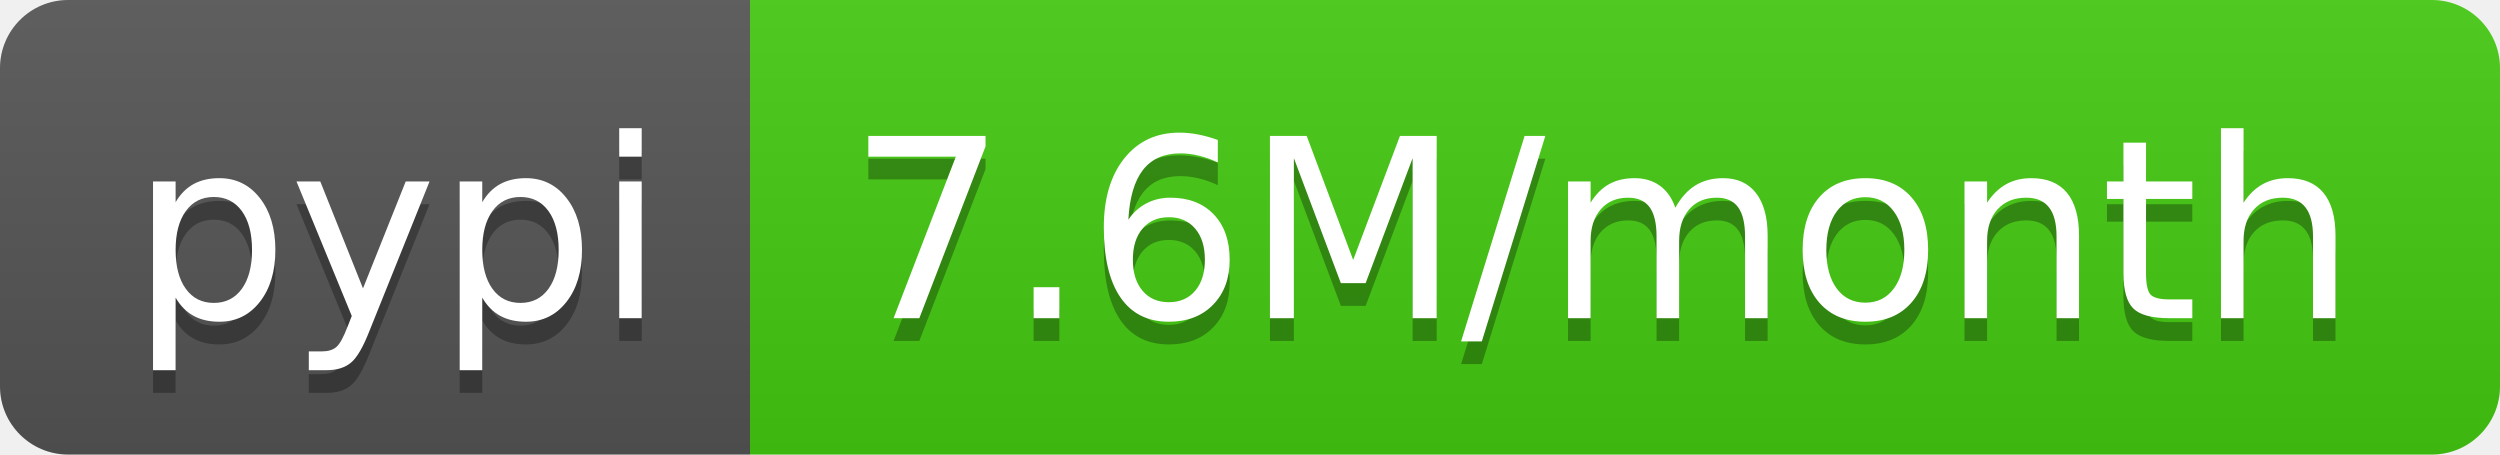
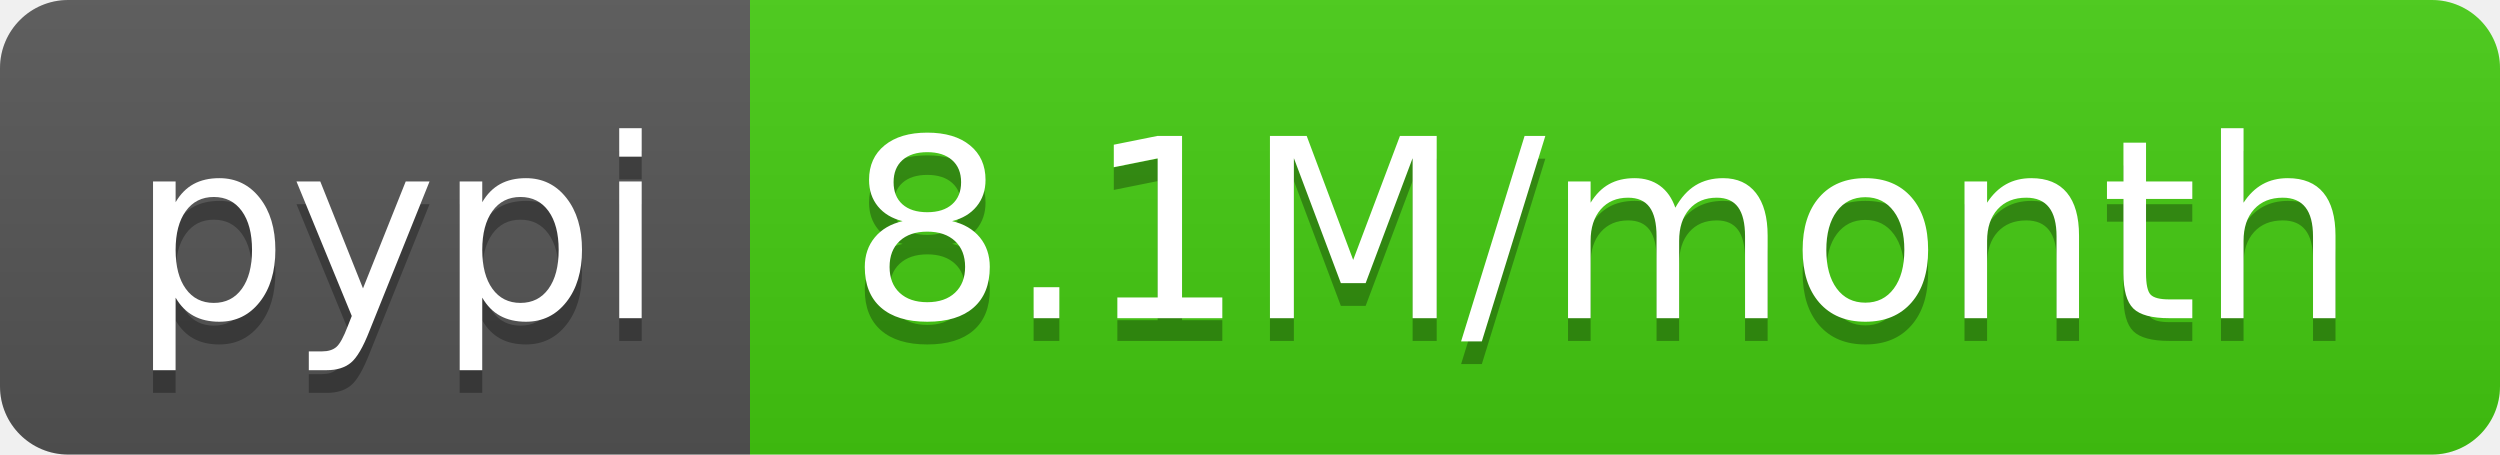
- <svg xmlns="http://www.w3.org/2000/svg" width="110" height="20" role="img" aria-label="pypi: 7.6M/month">
+ <svg xmlns="http://www.w3.org/2000/svg" width="110" height="20" role="img" aria-label="pypi: 8.1M/month">
  <linearGradient id="s" x2="0" y2="100%">
    <stop offset="0" stop-color="#bbb" stop-opacity=".1" />
    <stop offset="1" stop-opacity=".1" />
  </linearGradient>
  <clipPath id="r">
    <rect width="110" height="20" rx="3" fill="#fff" />
  </clipPath>
  <g clip-path="url(#r)">
    <rect width="33" height="20" fill="#555" />
    <rect x="33" width="77" height="20" fill="#4c1" />
    <rect width="110" height="20" fill="url(#s)" />
  </g>
  <g fill="#fff" text-anchor="middle" font-family="Verdana,Geneva,DejaVu Sans,sans-serif" text-rendering="geometricPrecision" font-size="110">
    <text aria-hidden="true" x="175" y="150" fill="#010101" fill-opacity=".3" transform="scale(.1)" textLength="230">pypi</text>
    <text x="175" y="140" transform="scale(.1)" fill="#fff" textLength="230">pypi</text>
-     <text aria-hidden="true" x="705" y="150" fill="#010101" fill-opacity=".3" transform="scale(.1)" textLength="670">7.6M/month</text>
-     <text x="705" y="140" transform="scale(.1)" fill="#fff" textLength="670">7.6M/month</text>
+     <text aria-hidden="true" x="705" y="150" fill="#010101" fill-opacity=".3" transform="scale(.1)" textLength="670">8.1M/month</text>
+     <text x="705" y="140" transform="scale(.1)" fill="#fff" textLength="670">8.1M/month</text>
  </g>
</svg>
